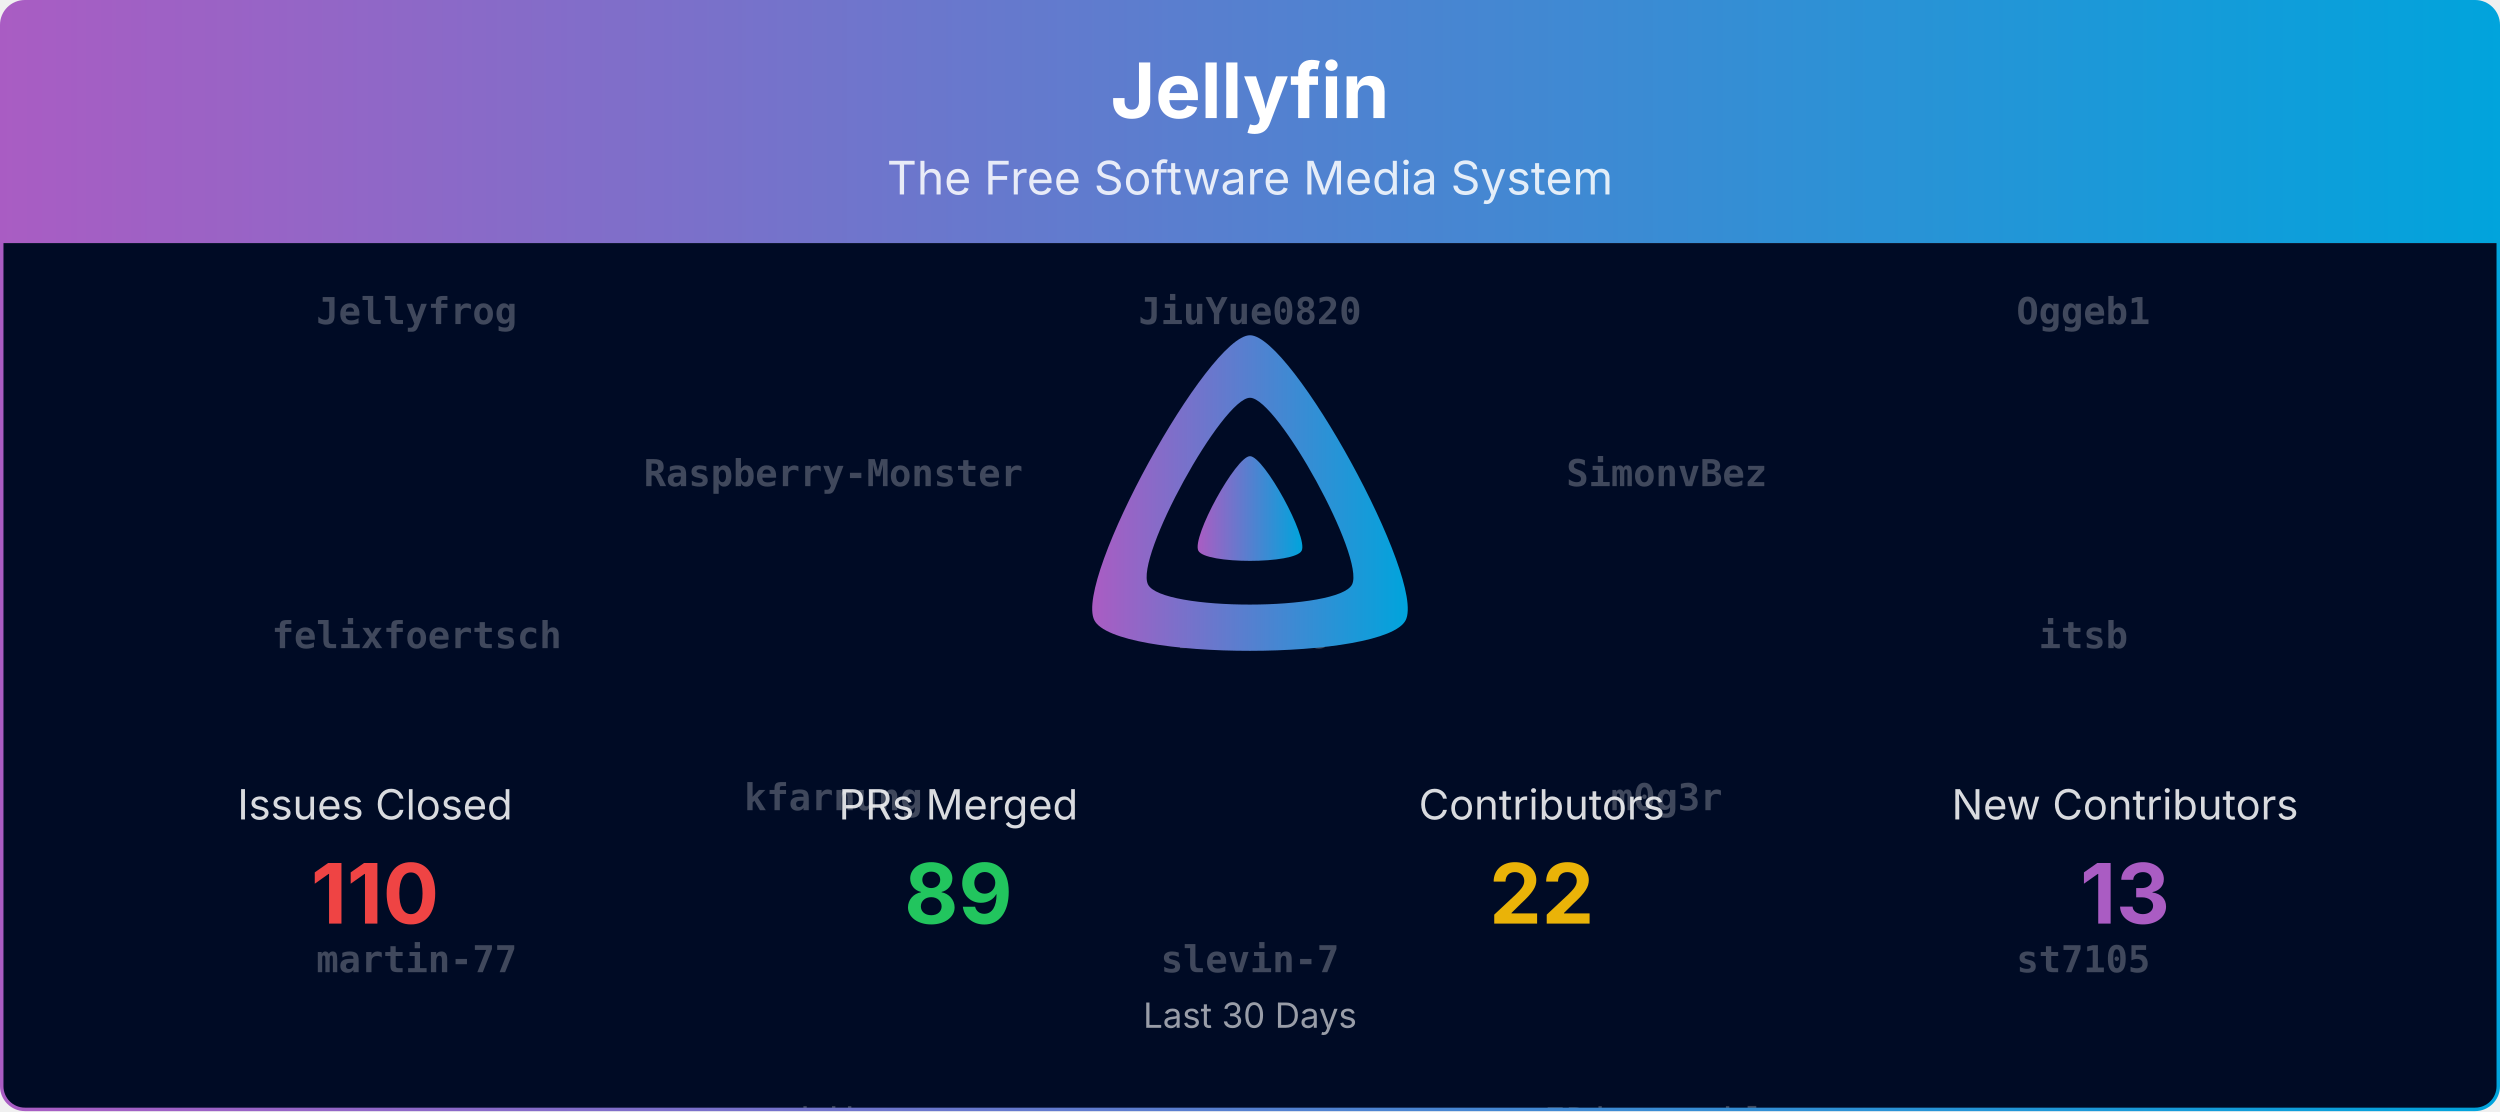
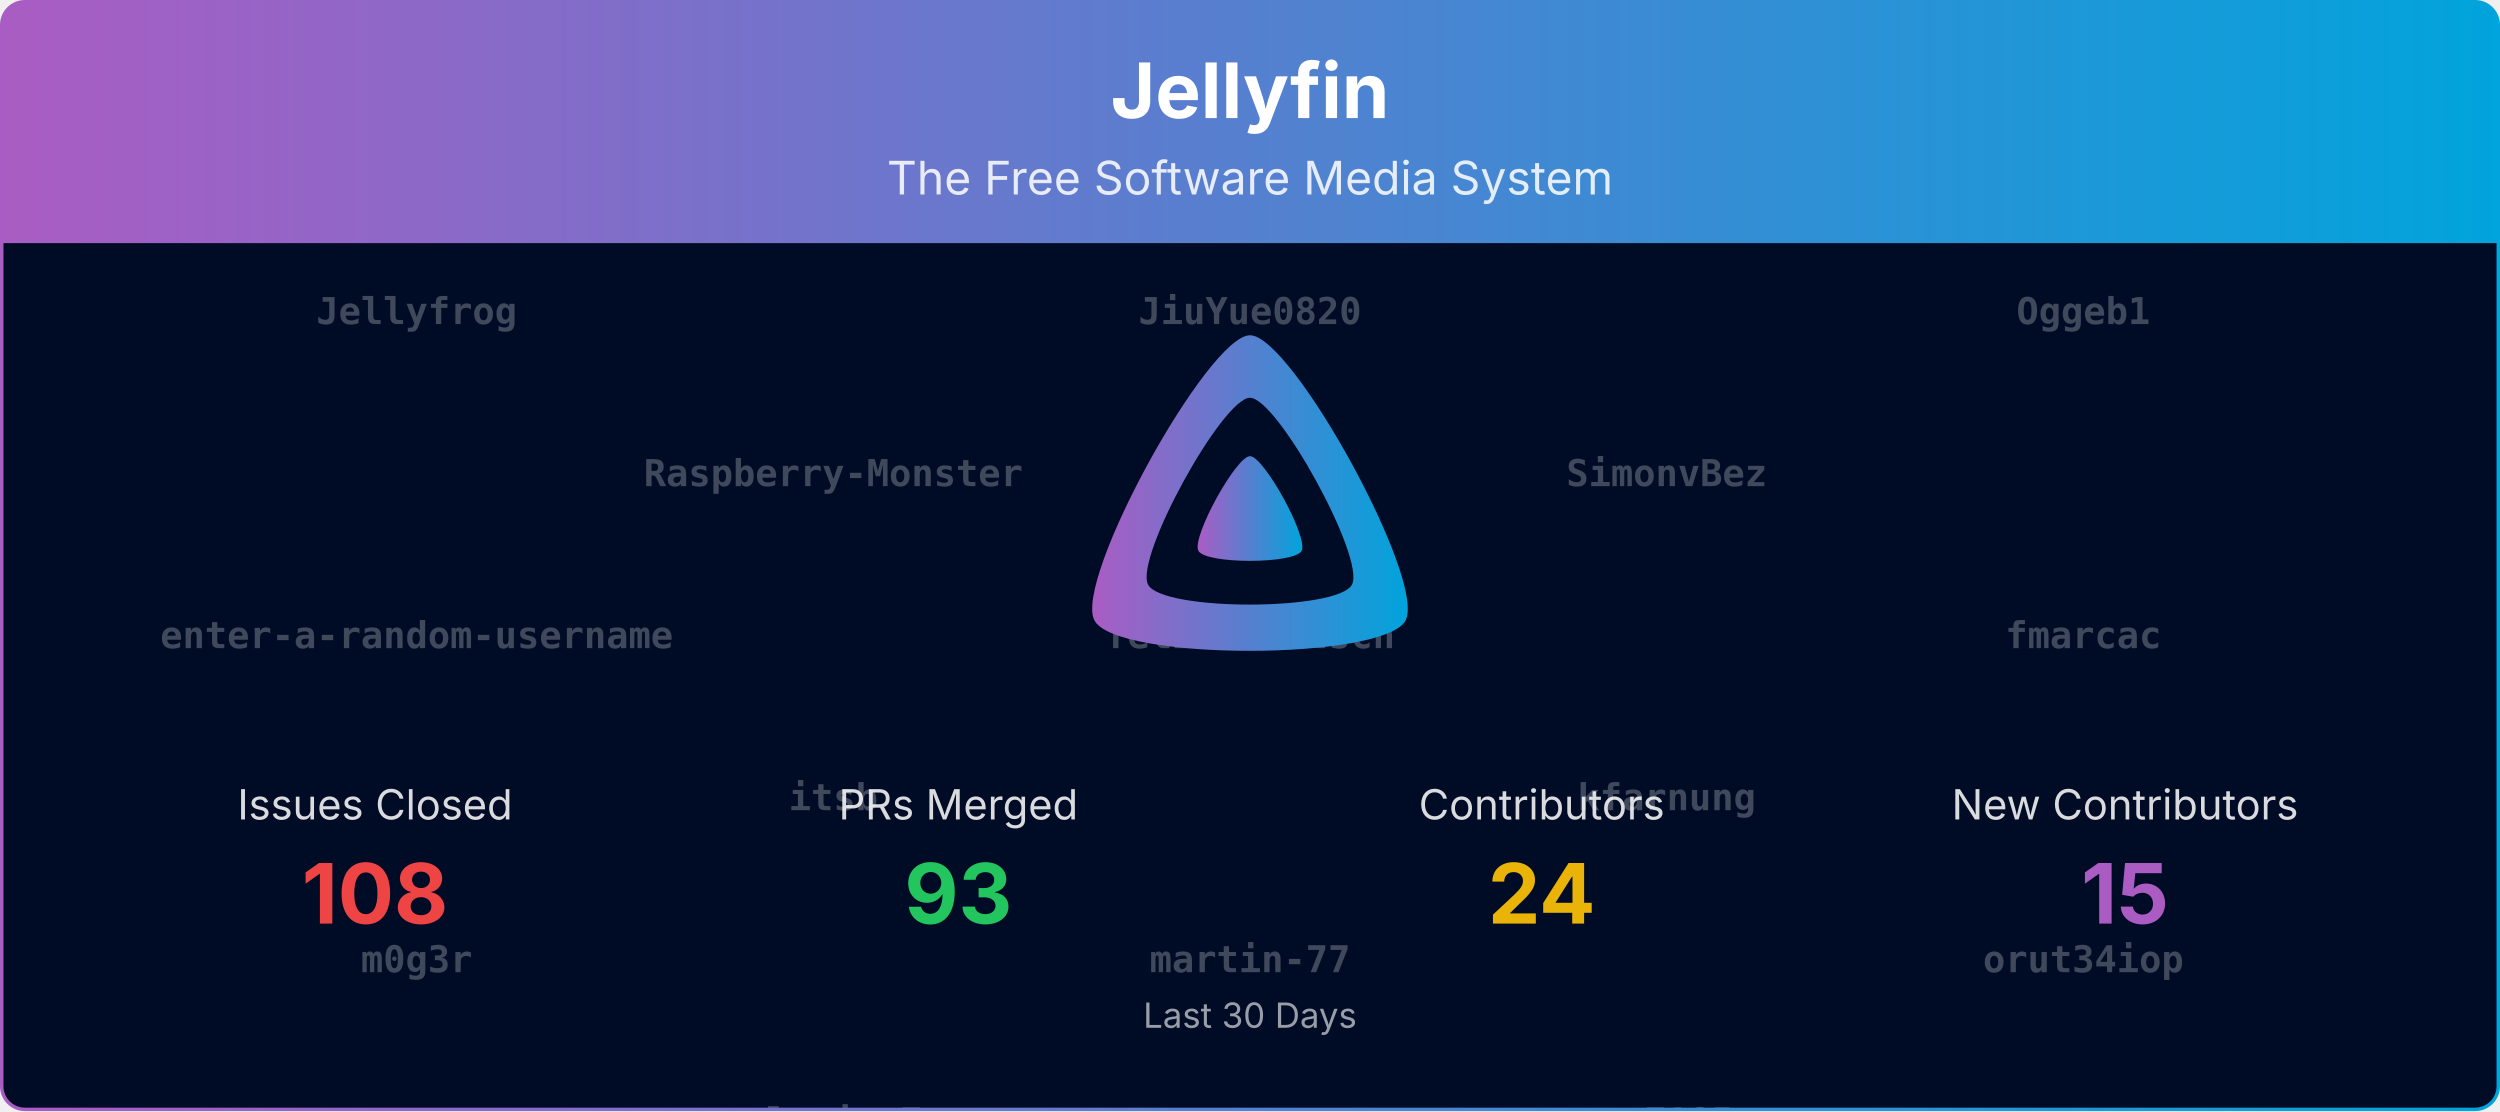
<svg xmlns="http://www.w3.org/2000/svg" viewBox="0 0 1080 480" width="100%" role="img" aria-label="Jellyfin">
  <defs>
    <linearGradient id="banner-jellyfin-grad" x1="0" y1="0" x2="1" y2="0">
      <stop offset="0%" stop-color="#AA5CC3" />
      <stop offset="100%" stop-color="#00A4DC" />
    </linearGradient>
    <clipPath id="banner-jellyfin-grad-clip">
      <rect x="0.75" y="0.75" width="1078.5" height="478.5" rx="10" ry="10" />
    </clipPath>
  </defs>
  <defs>
    <clipPath id="banner-jellyfin-grad-rain-clip">
      <rect x="0.75" y="105" width="1078.5" height="374.25" />
    </clipPath>
  </defs>
  <g clip-path="url(#banner-jellyfin-grad-clip)">
    <path d="M0.75,10.75 A10.0,10.0 0 0 1 10.75,0.75 L1069.25,0.75 A10.0,10.0 0 0 1 1079.25,10.75 L1079.25,105.00 L0.75,105.00 Z" fill="url(#banner-jellyfin-grad)" />
    <text x="540.0" y="51" text-anchor="middle" font-size="33" font-weight="700" font-family="Plus Jakarta Sans, system-ui, -apple-system, Segoe UI, sans-serif" fill="#ffffff">Jellyfin</text>
    <text x="540.0" y="84" text-anchor="middle" font-size="20" font-family="Plus Jakarta Sans, system-ui, -apple-system, Segoe UI, sans-serif" fill="#ffffff" opacity="0.85">The Free Software Media System</text>
    <rect x="0.75" y="105" width="1078.5" height="374.25" fill="#000b25" />
    <g opacity="0.25" clip-path="url(#banner-jellyfin-grad-rain-clip)" font-family="ui-monospace, SFMono-Regular, Menlo, Consolas, monospace" font-size="16" fill="#ffffff" text-anchor="middle">
      <g transform="translate(180.00,105)">
        <g>
          <animateTransform attributeName="transform" type="translate" values="0,-700;0,0" dur="16.67s" begin="-0.00s" repeatCount="indefinite" />
          <text y="35.0" font-weight="700">Jellyfrog</text>
-           <text y="175.0" font-weight="700">felixfoertsch</text>
-           <text y="315.0" font-weight="700">martin-77</text>
+           <text y="175.0" font-weight="700">enter-a-random-username</text>
+           <text y="315.0" font-weight="700">m0g3r</text>
          <text y="455.0">IDisposable</text>
          <text y="595.0">Shadowghost</text>
          <text y="735.0" font-weight="700">Jellyfrog</text>
-           <text y="875.0" font-weight="700">felixfoertsch</text>
-           <text y="1015.0" font-weight="700">martin-77</text>
+           <text y="875.0" font-weight="700">enter-a-random-username</text>
+           <text y="1015.0" font-weight="700">m0g3r</text>
          <text y="1155.0">IDisposable</text>
          <text y="1295.0">Shadowghost</text>
        </g>
      </g>
      <g transform="translate(540.00,105)">
        <g>
          <animateTransform attributeName="transform" type="translate" values="0,-700;0,0" dur="16.67s" begin="-1.91s" repeatCount="indefinite" />
          <text y="35.0" font-weight="700">JiuYue0820</text>
-           <text y="175.0" font-weight="700">fmarcac</text>
-           <text y="315.0" font-weight="700">slevin-7</text>
+           <text y="175.0" font-weight="700">felixfoertsch</text>
+           <text y="315.0" font-weight="700">martin-77</text>
          <text y="455.0">gnattu</text>
          <text y="595.0">renovate[bot]</text>
          <text y="735.0" font-weight="700">JiuYue0820</text>
-           <text y="875.0" font-weight="700">fmarcac</text>
-           <text y="1015.0" font-weight="700">slevin-7</text>
+           <text y="875.0" font-weight="700">felixfoertsch</text>
+           <text y="1015.0" font-weight="700">martin-77</text>
          <text y="1155.0">gnattu</text>
          <text y="1295.0">renovate[bot]</text>
        </g>
      </g>
      <g transform="translate(900.00,105)">
        <g>
          <animateTransform attributeName="transform" type="translate" values="0,-700;0,0" dur="16.67s" begin="-3.82s" repeatCount="indefinite" />
          <text y="35.0" font-weight="700">Oggeb1</text>
-           <text y="175.0" font-weight="700">itsb</text>
-           <text y="315.0" font-weight="700">st7105</text>
+           <text y="175.0" font-weight="700">fmarcac</text>
+           <text y="315.0" font-weight="700">orut34iop</text>
          <text y="455.0">zerafachris</text>
          <text y="595.0">LTe</text>
          <text y="735.0" font-weight="700">Oggeb1</text>
-           <text y="875.0" font-weight="700">itsb</text>
-           <text y="1015.0" font-weight="700">st7105</text>
+           <text y="875.0" font-weight="700">fmarcac</text>
+           <text y="1015.0" font-weight="700">orut34iop</text>
          <text y="1155.0">zerafachris</text>
          <text y="1295.0">LTe</text>
        </g>
      </g>
      <g transform="translate(360.00,105)">
        <g>
          <animateTransform attributeName="transform" type="translate" values="0,-700;0,0" dur="16.67s" begin="-5.73s" repeatCount="indefinite" />
          <text y="105.0" font-weight="700">Raspberry-Monster</text>
-           <text y="245.0" font-weight="700">kfarnung</text>
-           <text y="385.0">crobibero</text>
-           <text y="525.0">joshuaboniface</text>
-           <text y="665.0">theguymadmax</text>
+           <text y="245.0" font-weight="700">itsb</text>
+           <text y="385.0" font-weight="700">slevin-7</text>
+           <text y="525.0">crobibero</text>
+           <text y="665.0">joshuaboniface</text>
          <text y="805.0" font-weight="700">Raspberry-Monster</text>
-           <text y="945.0" font-weight="700">kfarnung</text>
-           <text y="1085.0">crobibero</text>
-           <text y="1225.0">joshuaboniface</text>
-           <text y="1365.0">theguymadmax</text>
+           <text y="945.0" font-weight="700">itsb</text>
+           <text y="1085.0" font-weight="700">slevin-7</text>
+           <text y="1225.0">crobibero</text>
+           <text y="1365.0">joshuaboniface</text>
        </g>
      </g>
      <g transform="translate(720.00,105)">
        <g>
          <animateTransform attributeName="transform" type="translate" values="0,-700;0,0" dur="16.67s" begin="-7.64s" repeatCount="indefinite" />
          <text y="105.0" font-weight="700">SimonvBez</text>
-           <text y="245.0" font-weight="700">m0g3r</text>
-           <text y="385.0">IDisposable</text>
-           <text y="525.0">LTe</text>
-           <text y="665.0">Shadowghost</text>
+           <text y="245.0" font-weight="700">kfarnung</text>
+           <text y="385.0" font-weight="700">st7105</text>
+           <text y="525.0">theguymadmax</text>
+           <text y="665.0">IDisposable</text>
          <text y="805.0" font-weight="700">SimonvBez</text>
-           <text y="945.0" font-weight="700">m0g3r</text>
-           <text y="1085.0">IDisposable</text>
-           <text y="1225.0">LTe</text>
-           <text y="1365.0">Shadowghost</text>
+           <text y="945.0" font-weight="700">kfarnung</text>
+           <text y="1085.0" font-weight="700">st7105</text>
+           <text y="1225.0">theguymadmax</text>
+           <text y="1365.0">IDisposable</text>
        </g>
      </g>
    </g>
    <g transform="translate(465.00,138.00) scale(0.29297)">
      <path fill="url(#banner-jellyfin-grad)" fill-rule="evenodd" d="M256,23.3c-61.6,0-259.8,359.4-229.6,420.1s429.3,60,459.2,0S317.6,23.3,256,23.3zM406.5,390.8c-19.6,39.3-281.1,39.8-300.9,0s110.1-275.3,150.4-275.3S426.1,351.4,406.5,390.8z" />
      <path fill="url(#banner-jellyfin-grad)" d="M256,201.6c-20.4,0-86.2,119.3-76.2,139.4s142.5,19.9,152.4,0S276.5,201.6,256,201.6z" />
    </g>
    <text x="162.0" y="354.0" text-anchor="middle" font-size="18" font-family="Plus Jakarta Sans, system-ui, -apple-system, Segoe UI, sans-serif" fill="#ffffff" opacity="0.85">Issues Closed</text>
-     <text x="162.0" y="399.0" text-anchor="middle" font-size="36" font-weight="700" font-family="Plus Jakarta Sans, system-ui, -apple-system, Segoe UI, sans-serif" fill="#ef4444">110</text>
+     <text x="162.0" y="399.0" text-anchor="middle" font-size="36" font-weight="700" font-family="Plus Jakarta Sans, system-ui, -apple-system, Segoe UI, sans-serif" fill="#ef4444">108</text>
    <text x="414.0" y="354.0" text-anchor="middle" font-size="18" font-family="Plus Jakarta Sans, system-ui, -apple-system, Segoe UI, sans-serif" fill="#ffffff" opacity="0.85">PRs Merged</text>
-     <text x="414.0" y="399.0" text-anchor="middle" font-size="36" font-weight="700" font-family="Plus Jakarta Sans, system-ui, -apple-system, Segoe UI, sans-serif" fill="#22c55e">89</text>
+     <text x="414.0" y="399.0" text-anchor="middle" font-size="36" font-weight="700" font-family="Plus Jakarta Sans, system-ui, -apple-system, Segoe UI, sans-serif" fill="#22c55e">93</text>
    <text x="666.0" y="354.0" text-anchor="middle" font-size="18" font-family="Plus Jakarta Sans, system-ui, -apple-system, Segoe UI, sans-serif" fill="#ffffff" opacity="0.85">Contributors</text>
-     <text x="666.0" y="399.0" text-anchor="middle" font-size="36" font-weight="700" font-family="Plus Jakarta Sans, system-ui, -apple-system, Segoe UI, sans-serif" fill="#eab308">22</text>
+     <text x="666.0" y="399.0" text-anchor="middle" font-size="36" font-weight="700" font-family="Plus Jakarta Sans, system-ui, -apple-system, Segoe UI, sans-serif" fill="#eab308">24</text>
    <text x="918.0" y="354.0" text-anchor="middle" font-size="18" font-family="Plus Jakarta Sans, system-ui, -apple-system, Segoe UI, sans-serif" fill="#ffffff" opacity="0.85">New Contributors</text>
-     <text x="918.0" y="399.0" text-anchor="middle" font-size="36" font-weight="700" font-family="Plus Jakarta Sans, system-ui, -apple-system, Segoe UI, sans-serif" fill="#AA5CC3">13</text>
+     <text x="918.0" y="399.0" text-anchor="middle" font-size="36" font-weight="700" font-family="Plus Jakarta Sans, system-ui, -apple-system, Segoe UI, sans-serif" fill="#AA5CC3">15</text>
    <text x="540.0" y="444.0" text-anchor="middle" font-size="15" font-family="Plus Jakarta Sans, system-ui, -apple-system, Segoe UI, sans-serif" fill="#ffffff" opacity="0.6">Last 30 Days</text>
  </g>
  <rect x="0.75" y="0.75" width="1078.5" height="478.5" rx="10" ry="10" fill="none" stroke="url(#banner-jellyfin-grad)" stroke-width="1.5" />
</svg>
